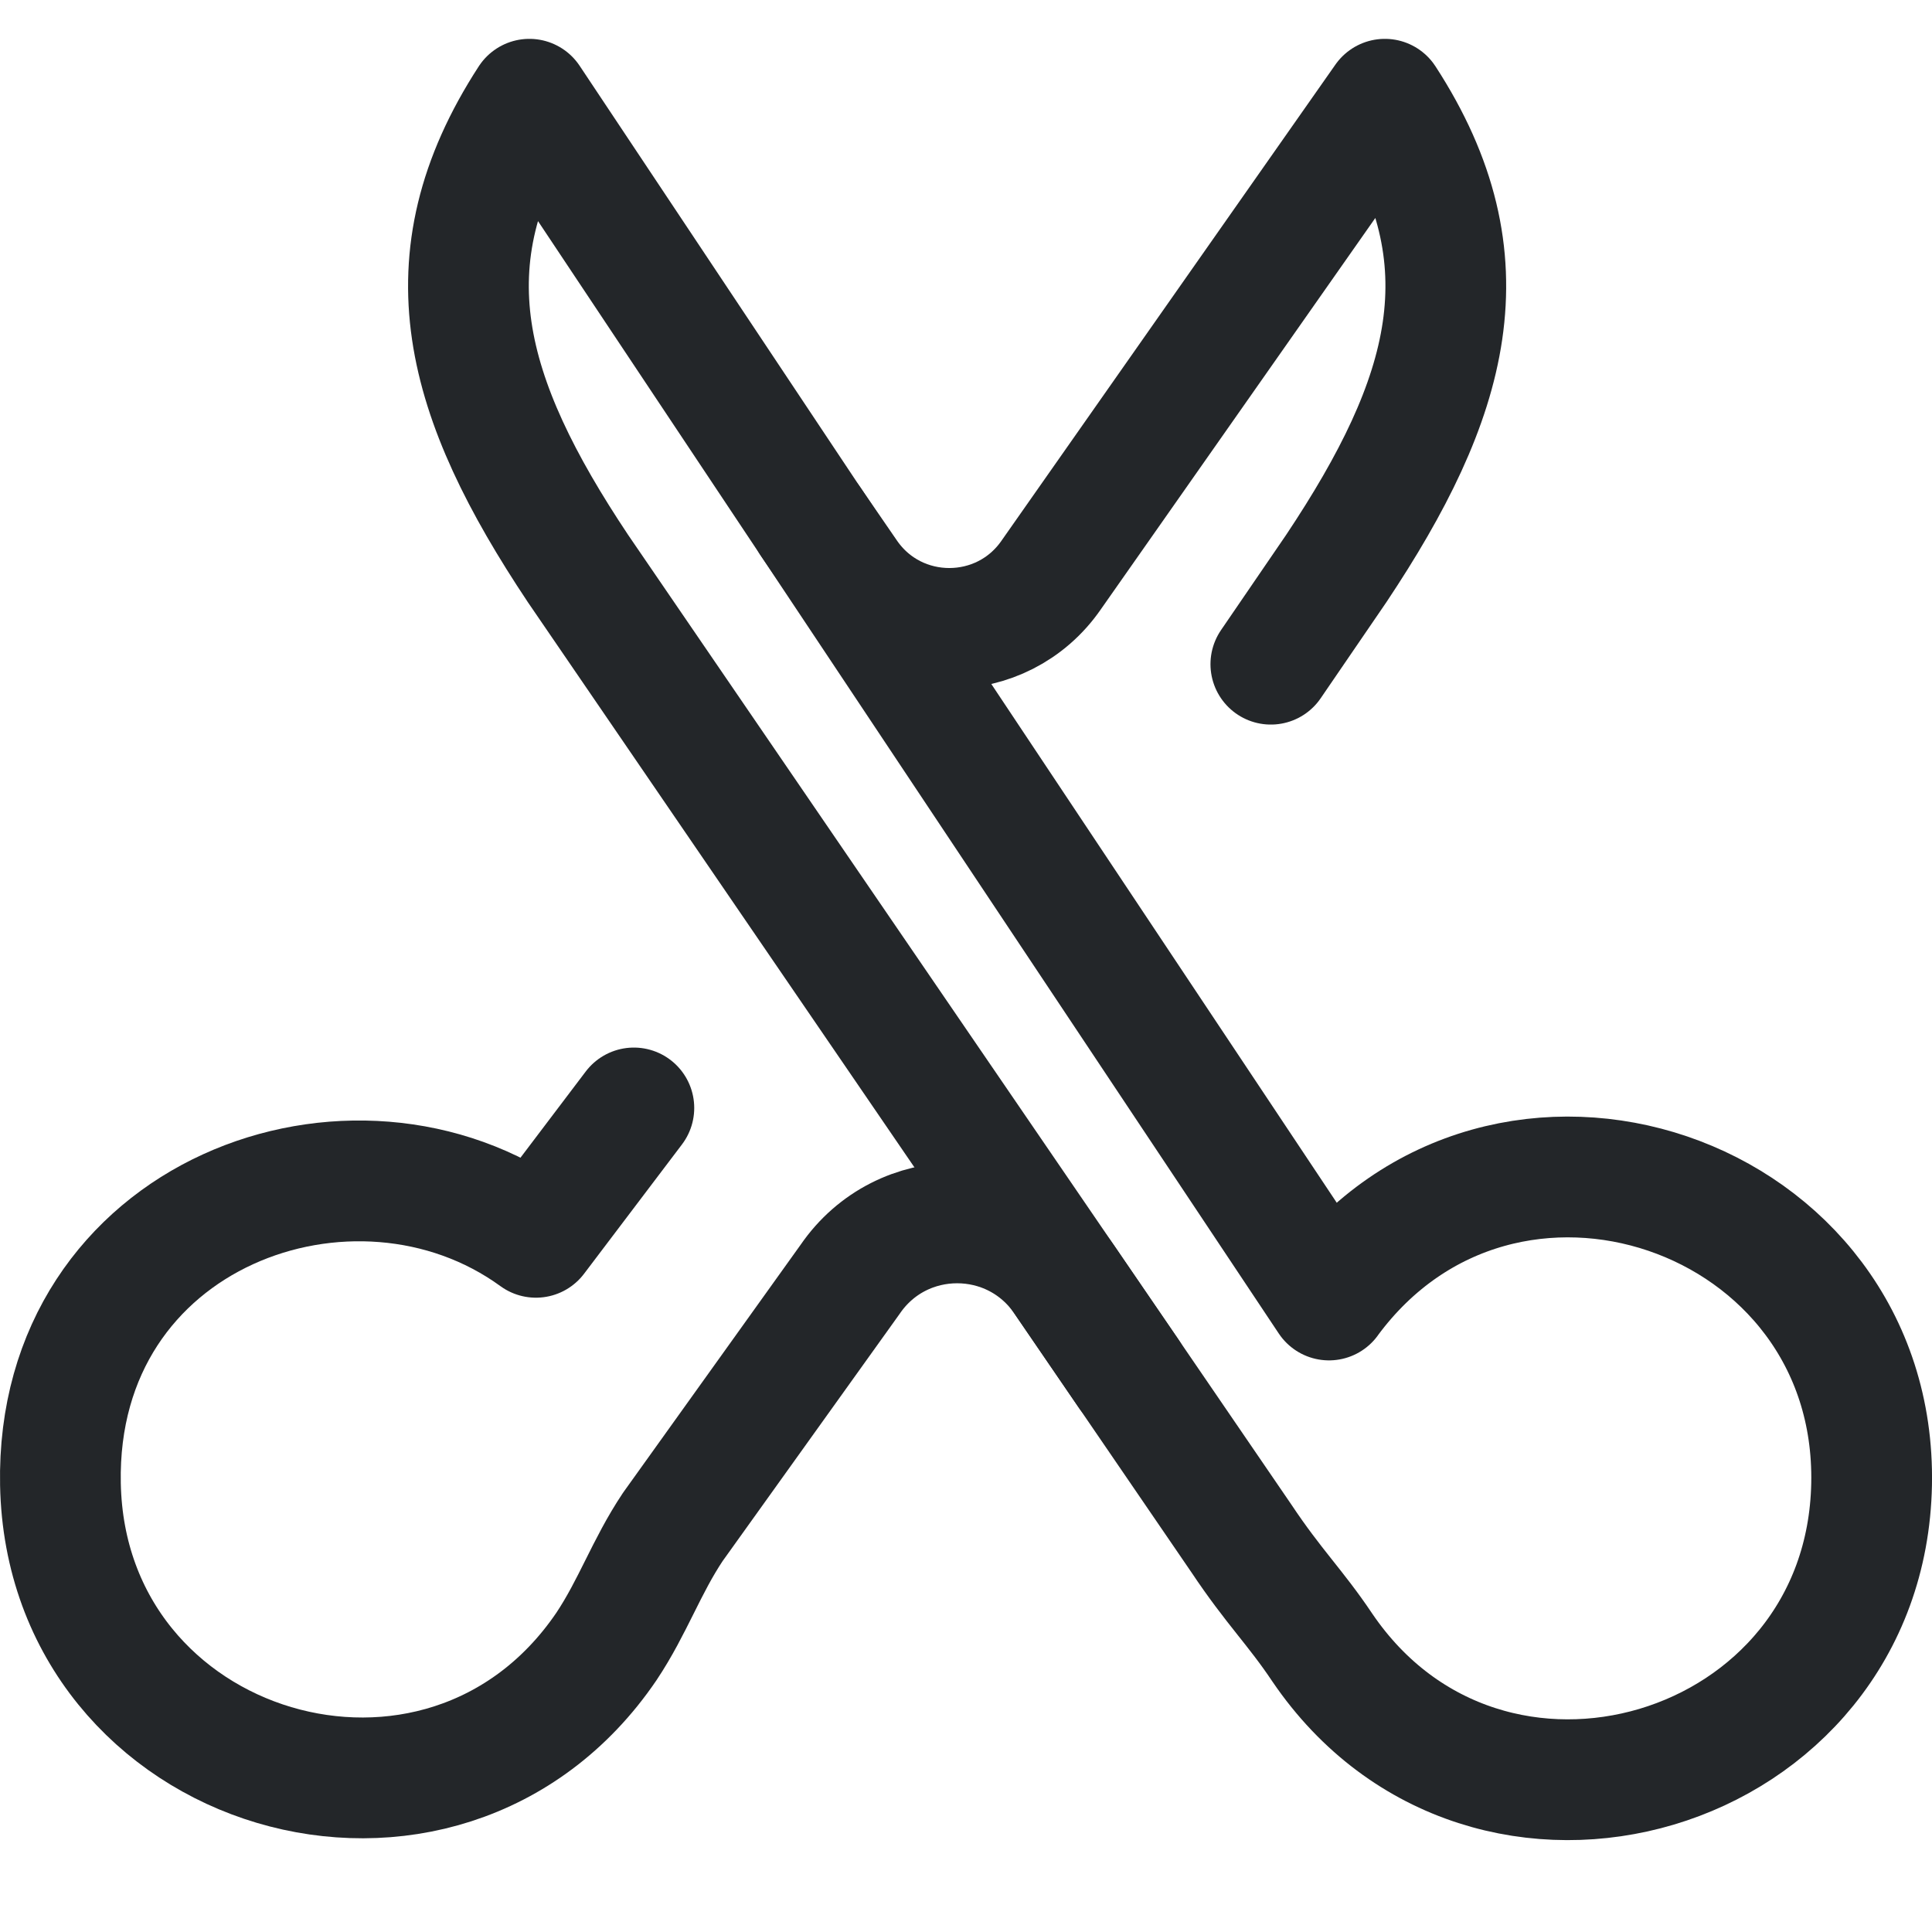
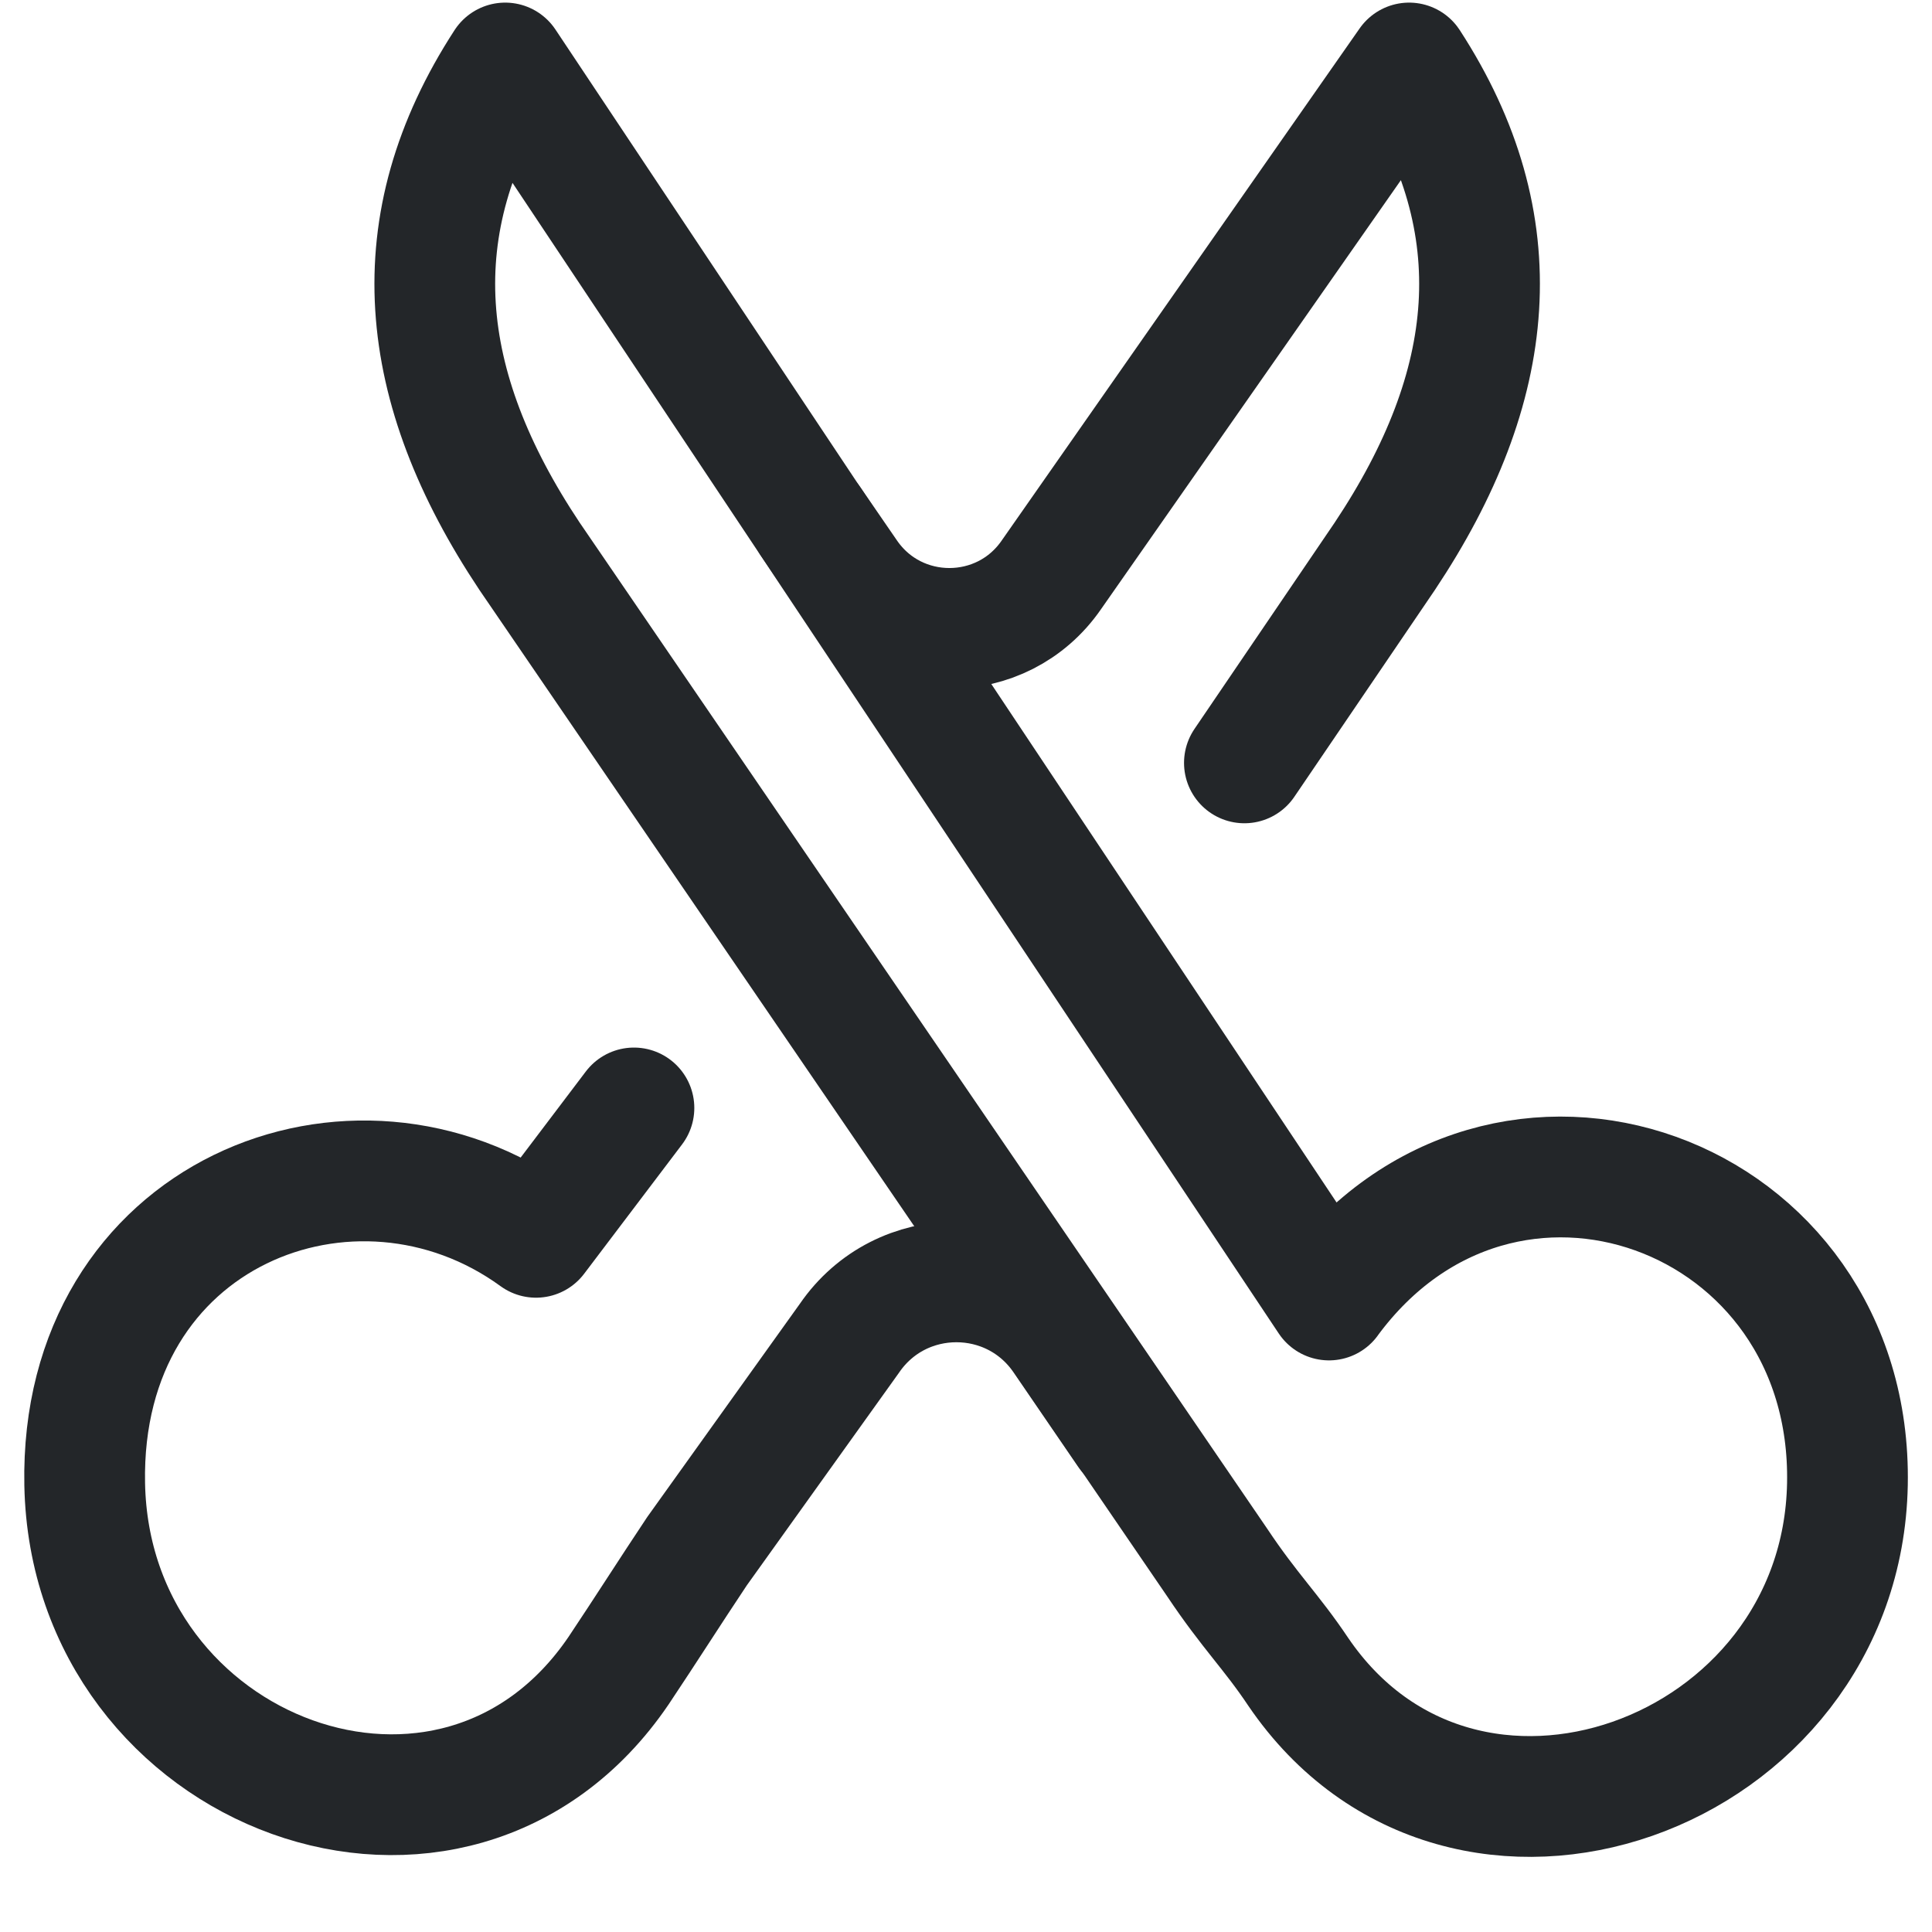
<svg xmlns="http://www.w3.org/2000/svg" width="16" height="16" version="1.1" viewBox="0 0 16 16">
  <defs>
    <style id="current-color-scheme">.ColorScheme-Text{color:#232629}</style>
  </defs>
  <g transform="matrix(.6697 0 0 .66991 -2.7991 -3.6719)" fill="none" stroke="currentColor" stroke-linecap="round" stroke-linejoin="round" stroke-width="1.493">
    <g class="ColorScheme-Text" style="stroke-width:1.493">
-       <path class="ColorScheme-Text" d="m18.137 22.463-.798-1.166c-.637-.931-2.01-.931-2.647 0l-2.192 3.06c-.329.493-.493.986-.821 1.478-2.026 2.981-6.682 1.596-6.752-2.006-.065-3.36 3.633-4.686 5.88-3.052l1.211-1.599m2.188-7.246.45.654c.609.885 1.916.885 2.525 1e-6l4.124-5.878c1.3 2 .8 3.7-.6 5.8l-.81 1.184" stroke="currentColor" style="stroke-width:1.493" />
+       <path class="ColorScheme-Text" d="m18.128 23.192-.798-1.166c-.637-.931-2.01-.931-2.647 0l-1.883 2.63c-.329.493-.642.986-.971 1.478-2.026 2.981-6.533 1.297-6.602-2.305-.065-3.36 3.334-4.686 5.581-3.052l1.211-1.599m2.188-7.246.45.654c.609.885 1.916.885 2.525 1e-6l4.423-6.326c1.3 2 1.099 3.998-.301 6.098l-1.736 2.554" stroke="currentColor" style="stroke-width:1.493" />
    </g>
    <g class="ColorScheme-Text" transform="matrix(-1,0,0,1,32.031,0)" style="stroke-width:1.493">
-       <path class="ColorScheme-Text" d="m11.417 21.552 9.888-14.844c1.3 2 .8 3.7-.6 5.8l-8.205 11.992c-.4.6-.669.853-1 1.348-2.038 2.999-6.723 1.605-6.793-2.019-.07-3.624 4.558-5.197 6.71-2.278z" stroke="currentColor" style="stroke-width:1.493" />
+       <path class="ColorScheme-Text" d="m11.417 21.552 10.187-15.292c1.3 2 1.099 3.998-.301 6.098l-8.504 12.44c-.4.6-.669.853-1 1.348-2.038 2.999-6.723 1.307-6.793-2.317-.07-3.624 4.26-5.197 6.411-2.278z" stroke="currentColor" style="stroke-width:1.493" />
    </g>
  </g>
</svg>
